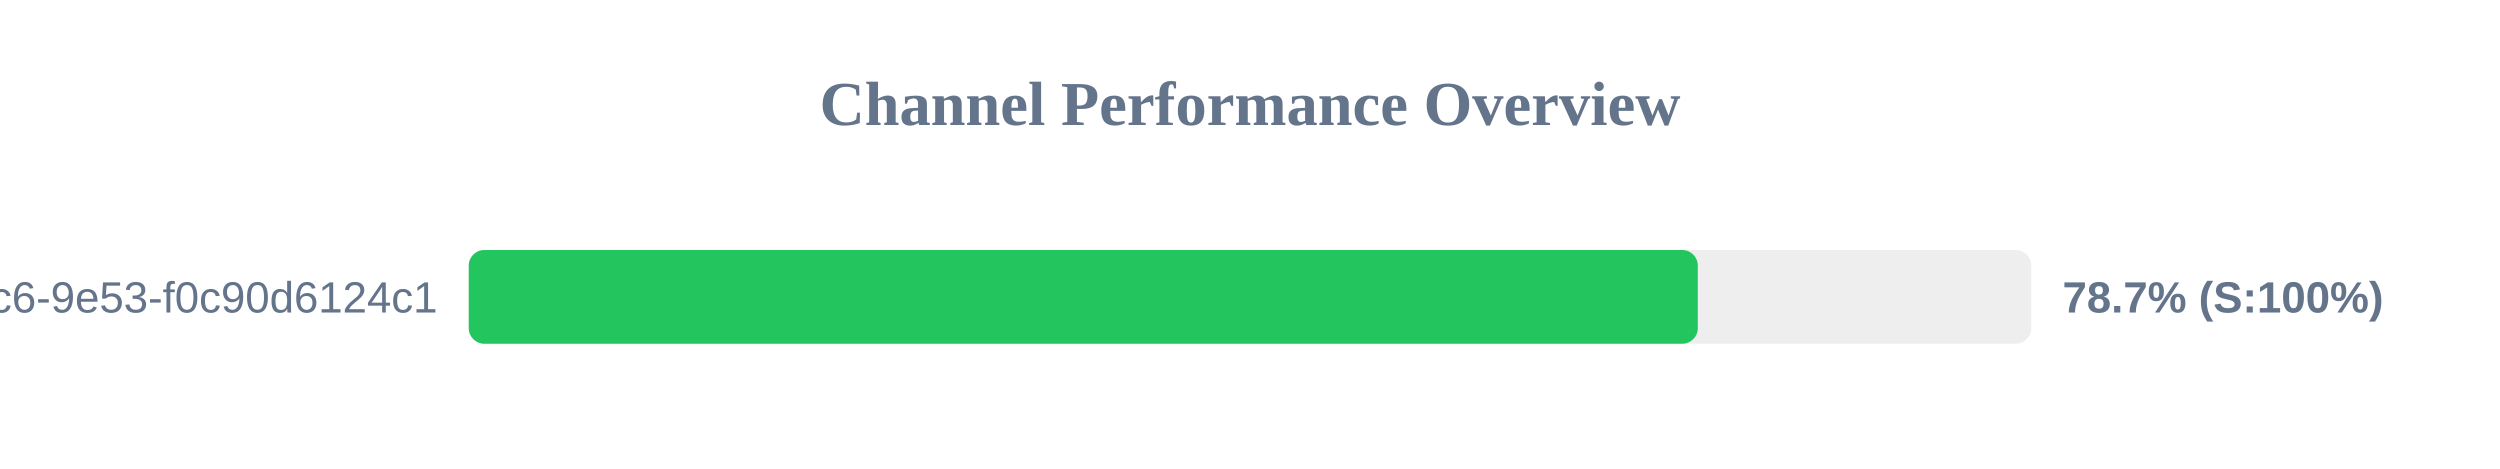
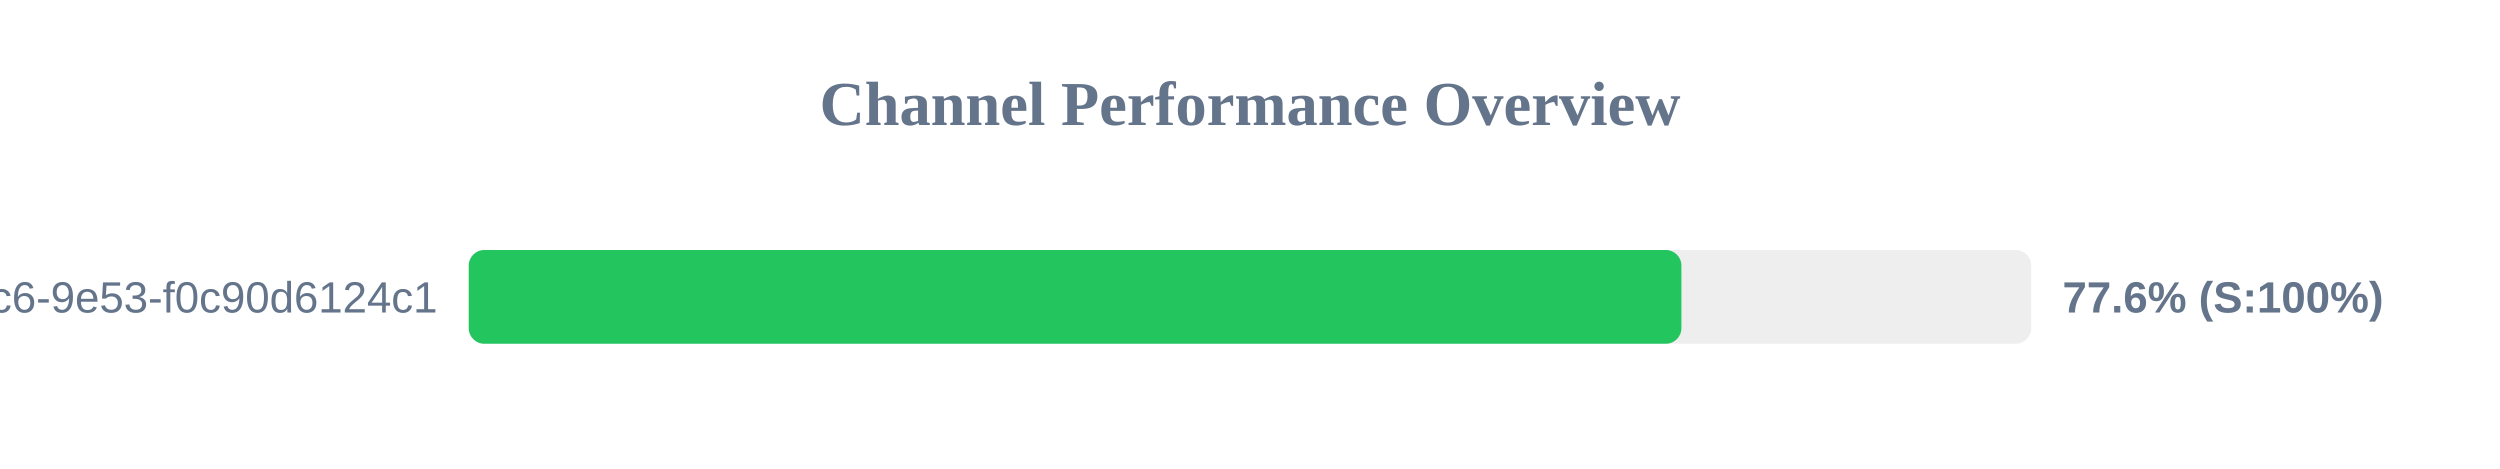
<svg xmlns="http://www.w3.org/2000/svg" width="800" height="150" version="1.1">
  <style>
        .row { font: 14px Arial; fill: #64748b; }
        .score { font: bold 14px Arial; fill: #64748b; }
    </style>
  <text x="400" y="40" text-anchor="middle" font-size="20px" font-weight="bold" fill="#64748b">Channel Performance Overview</text>
  <rect x="150" y="80" width="500" height="30" fill="#eee" rx="5" />
-   <rect x="150" y="80" width="393.3" height="30" fill="#22c55e" rx="5" />
+   <rect x="150" y="80" width="388.05" height="30" fill="#22c55e" rx="5" />
  <text x="140" y="100" text-anchor="end" class="row">?uuid=4685eb2a-5ddb-4dc6-9e53-f0c90d6124c1</text>
-   <text x="660" y="100" text-anchor="start" class="score">78.7% (S:100%)</text>
+   <text x="660" y="100" text-anchor="start" class="score">77.6% (S:100%)</text>
</svg>
